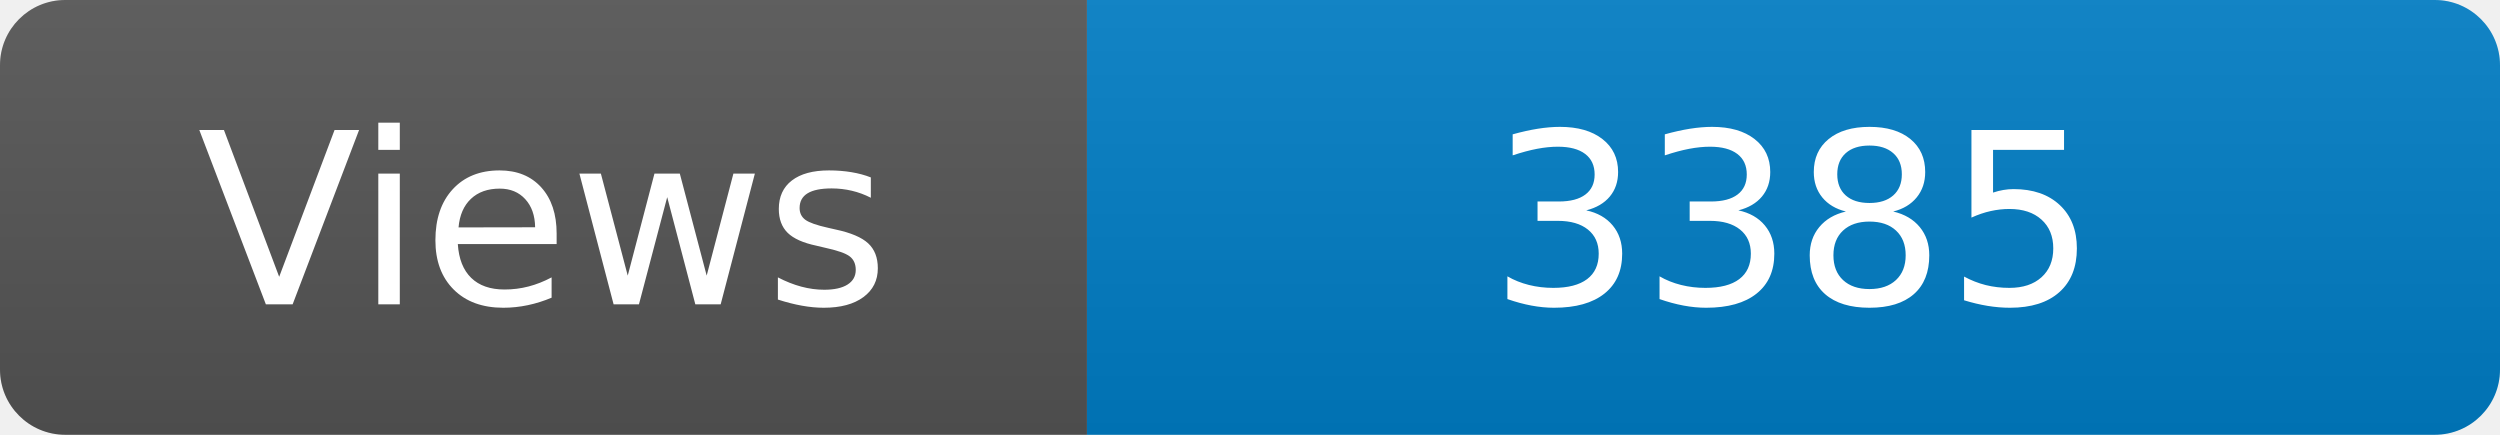
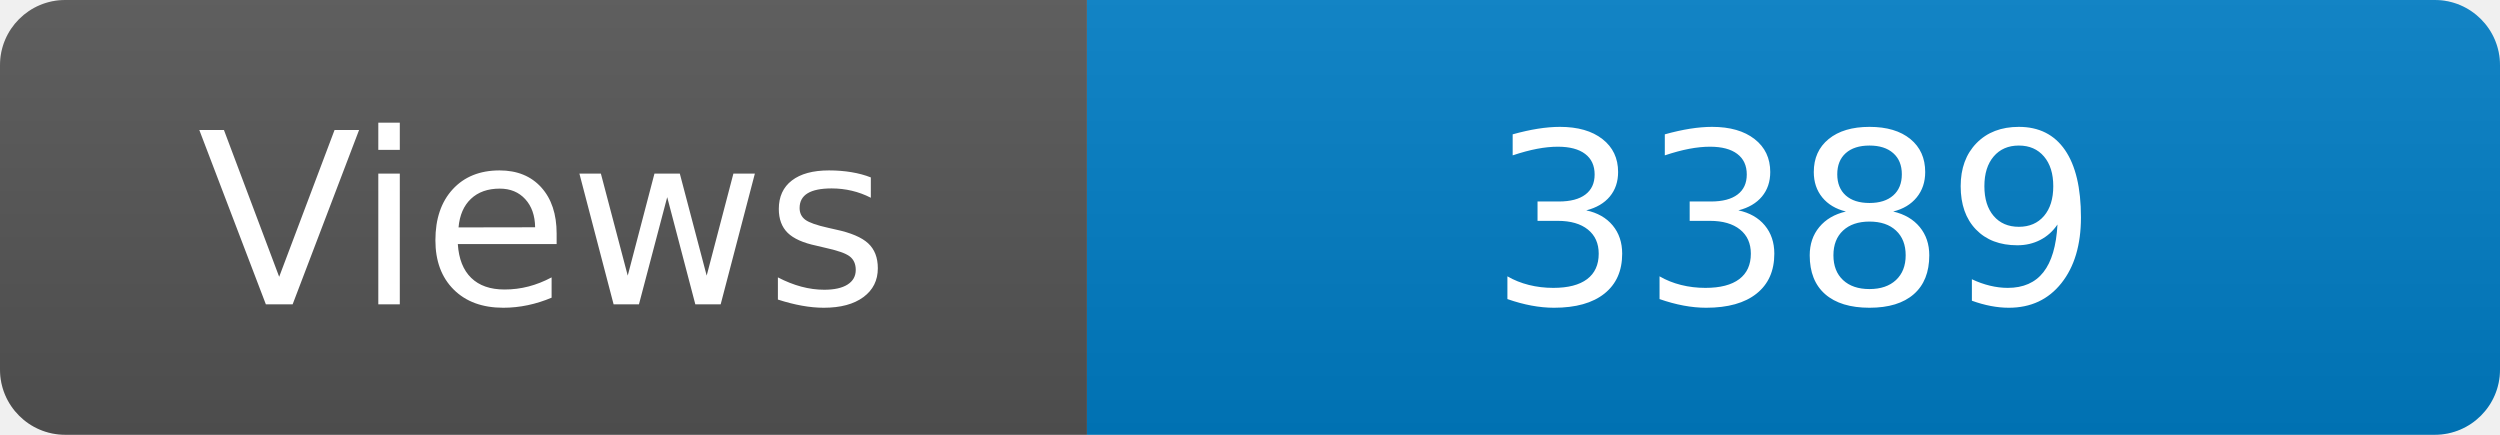
<svg xmlns="http://www.w3.org/2000/svg" width="115" height="20" role="img" aria-label="Maintained?: yes">
  <linearGradient id="s" x2="0" y2="100%">
    <stop offset="0" stop-color="#bbb" stop-opacity=".1" />
    <stop offset="1" stop-opacity=".1" />
  </linearGradient>
  <clipPath id="r">
    <rect width="115" height="20" rx="3" fill="#fff" />
  </clipPath>
  <g clip-path="url(#r)">
    <rect width="50" height="20" fill="#555" />
    <rect x="50" width="160" height="20" fill="#007ec6" />
    <rect width="115" height="20" fill="url(#s)" />
  </g>
  <g fill="#fff" text-anchor="middle" font-family="Verdana,Geneva,DejaVu Sans,sans-serif" font-size="110">
    <text x="250" y="140" transform="scale(.1)" fill="#fff">Views</text>
-     <text x="825" y="140" transform="scale(.1)" fill="#fff">3385</text>
+     <text x="825" y="140" transform="scale(.1)" fill="#fff">3389</text>
  </g>
</svg>
